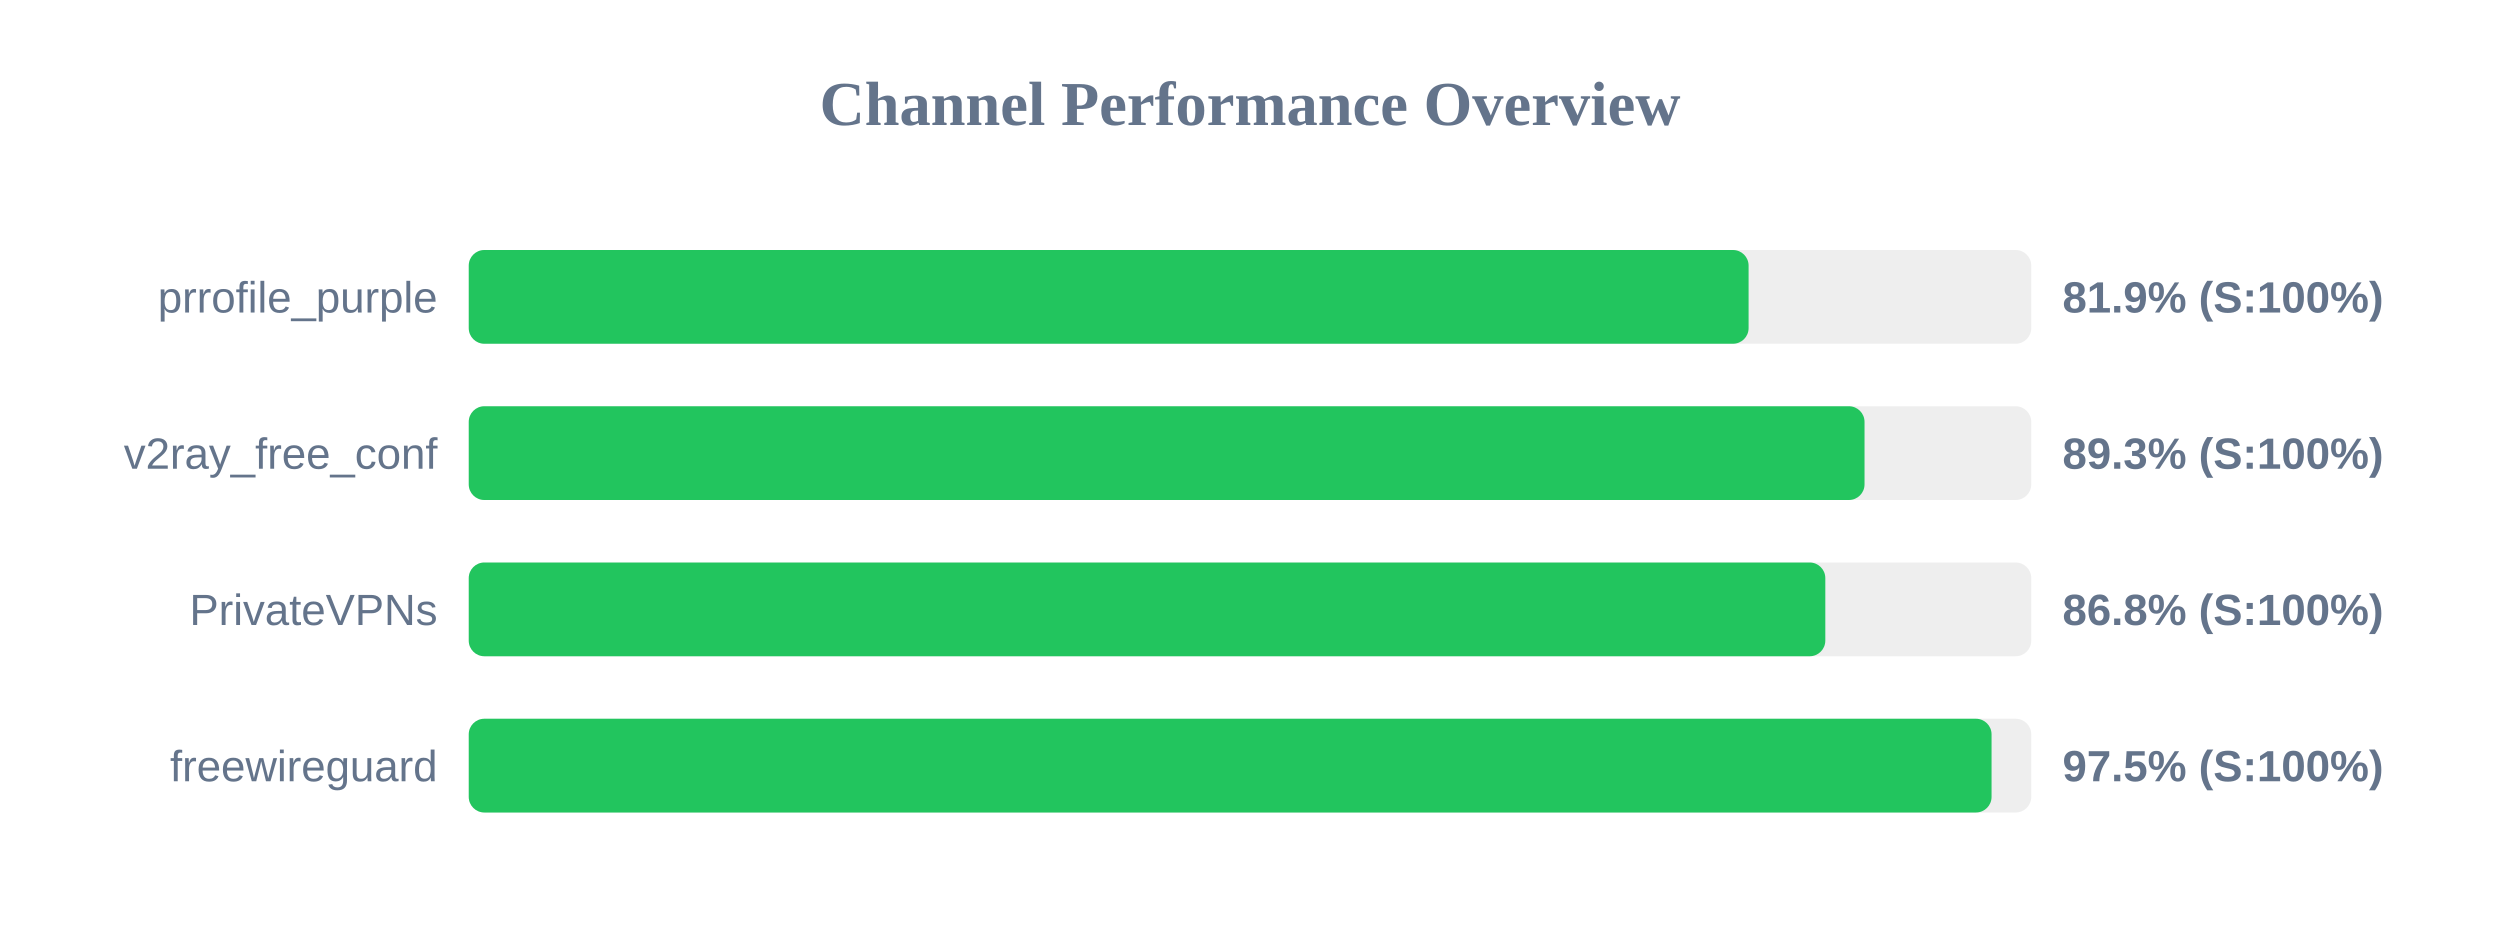
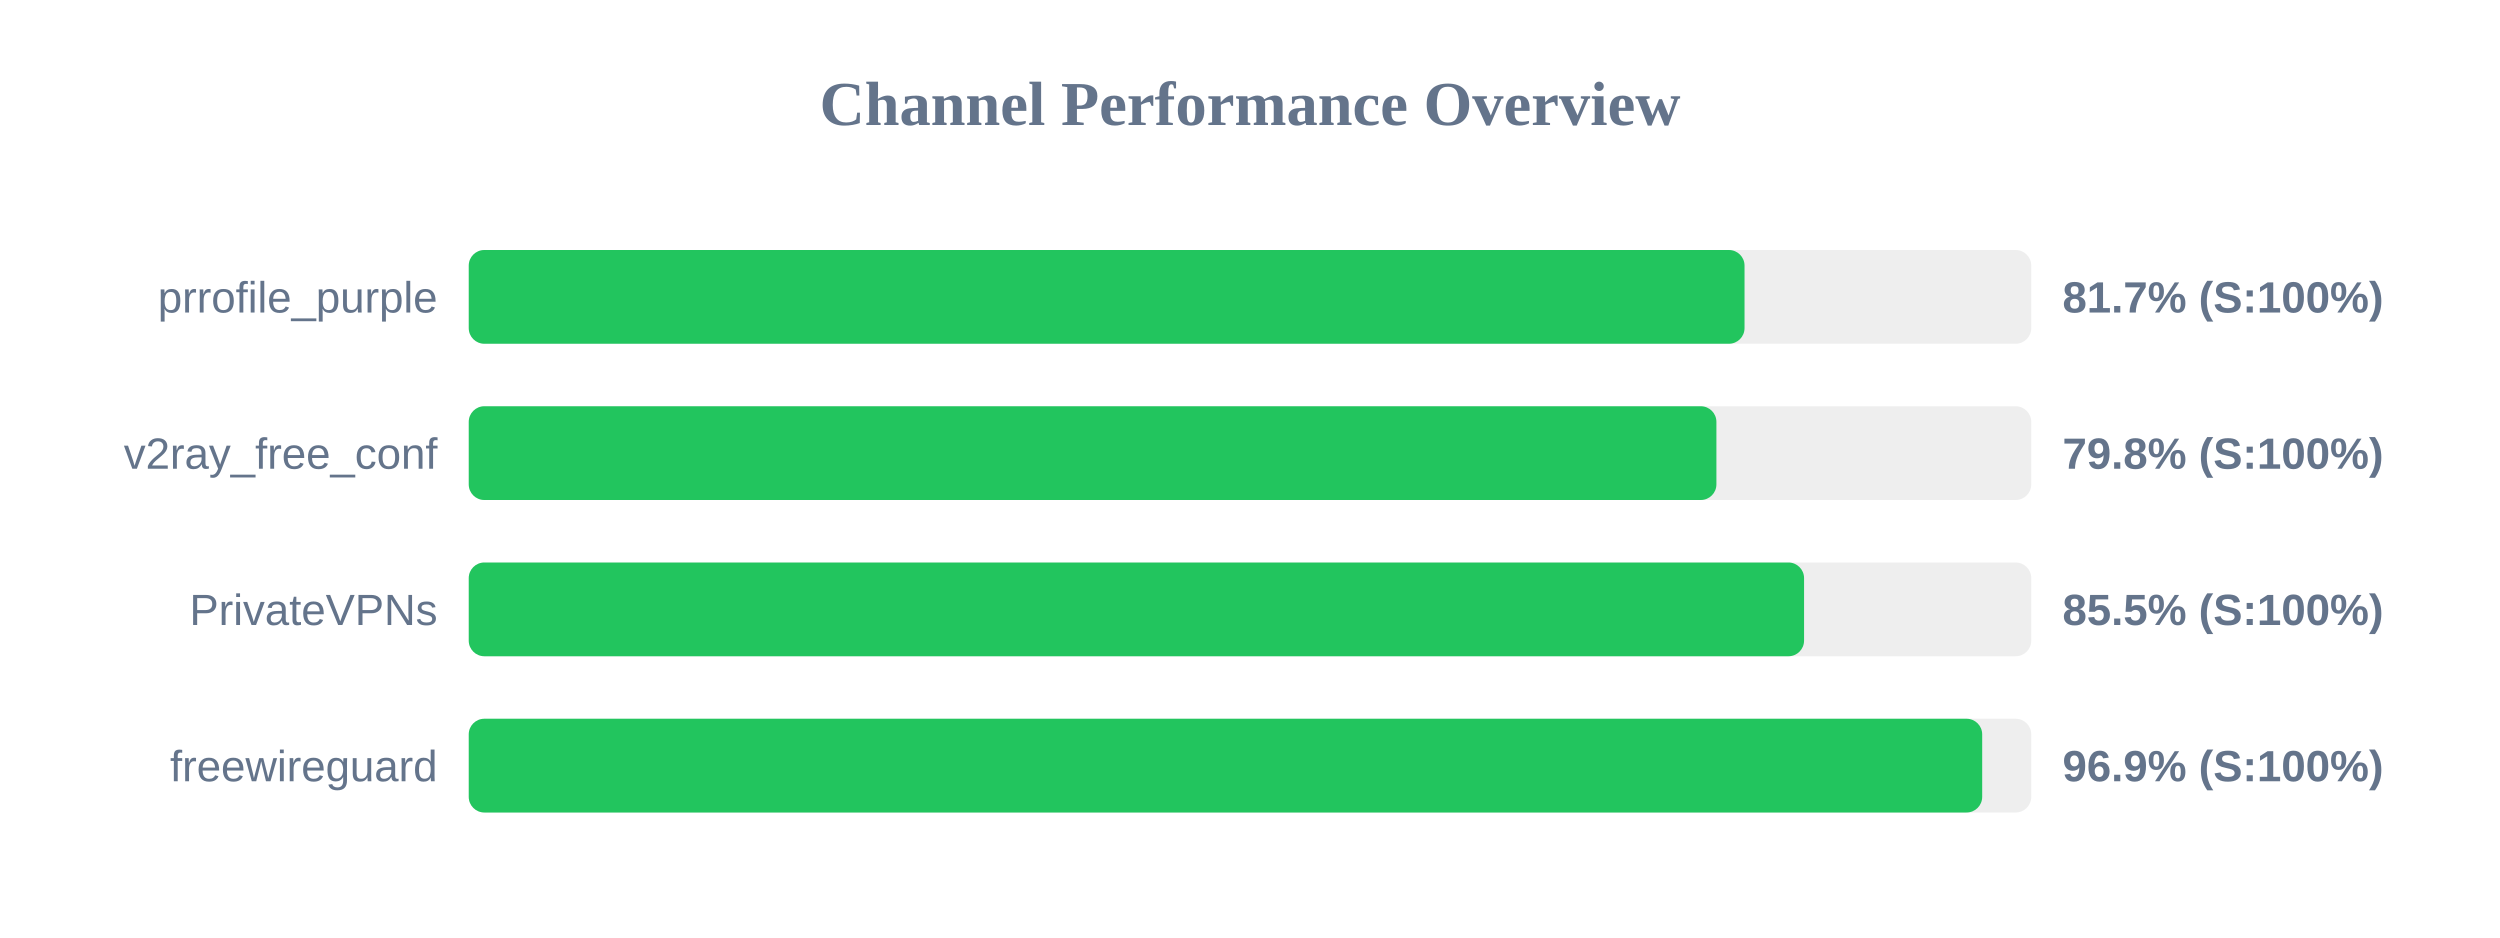
<svg xmlns="http://www.w3.org/2000/svg" width="800" height="300" version="1.1">
  <style>
        .row { font: 14px Arial; fill: #64748b; }
        .score { font: bold 14px Arial; fill: #64748b; }
    </style>
  <text x="400" y="40" text-anchor="middle" font-size="20px" font-weight="bold" fill="#64748b">Channel Performance Overview</text>
  <rect x="150" y="80" width="500" height="30" fill="#eee" rx="5" />
-   <rect x="150" y="80" width="409.55" height="30" fill="#22c55e" rx="5" />
+   <rect x="150" y="80" width="408.25" height="30" fill="#22c55e" rx="5" />
  <text x="140" y="100" text-anchor="end" class="row">prrofile_purple</text>
-   <text x="660" y="100" text-anchor="start" class="score">81.9% (S:100%)</text>
+   <text x="660" y="100" text-anchor="start" class="score">81.7% (S:100%)</text>
  <rect x="150" y="130" width="500" height="30" fill="#eee" rx="5" />
-   <rect x="150" y="130" width="446.65" height="30" fill="#22c55e" rx="5" />
+   <rect x="150" y="130" width="399.25" height="30" fill="#22c55e" rx="5" />
  <text x="140" y="150" text-anchor="end" class="row">v2ray_free_conf</text>
-   <text x="660" y="150" text-anchor="start" class="score">89.3% (S:100%)</text>
+   <text x="660" y="150" text-anchor="start" class="score">79.8% (S:100%)</text>
  <rect x="150" y="180" width="500" height="30" fill="#eee" rx="5" />
-   <rect x="150" y="180" width="434.1" height="30" fill="#22c55e" rx="5" />
+   <rect x="150" y="180" width="427.3" height="30" fill="#22c55e" rx="5" />
  <text x="140" y="200" text-anchor="end" class="row">PrivateVPNs</text>
-   <text x="660" y="200" text-anchor="start" class="score">86.8% (S:100%)</text>
+   <text x="660" y="200" text-anchor="start" class="score">85.5% (S:100%)</text>
  <rect x="150" y="230" width="500" height="30" fill="#eee" rx="5" />
-   <rect x="150" y="230" width="487.3" height="30" fill="#22c55e" rx="5" />
+   <rect x="150" y="230" width="484.3" height="30" fill="#22c55e" rx="5" />
  <text x="140" y="250" text-anchor="end" class="row">freewireguard</text>
-   <text x="660" y="250" text-anchor="start" class="score">97.5% (S:100%)</text>
+   <text x="660" y="250" text-anchor="start" class="score">96.9% (S:100%)</text>
</svg>
